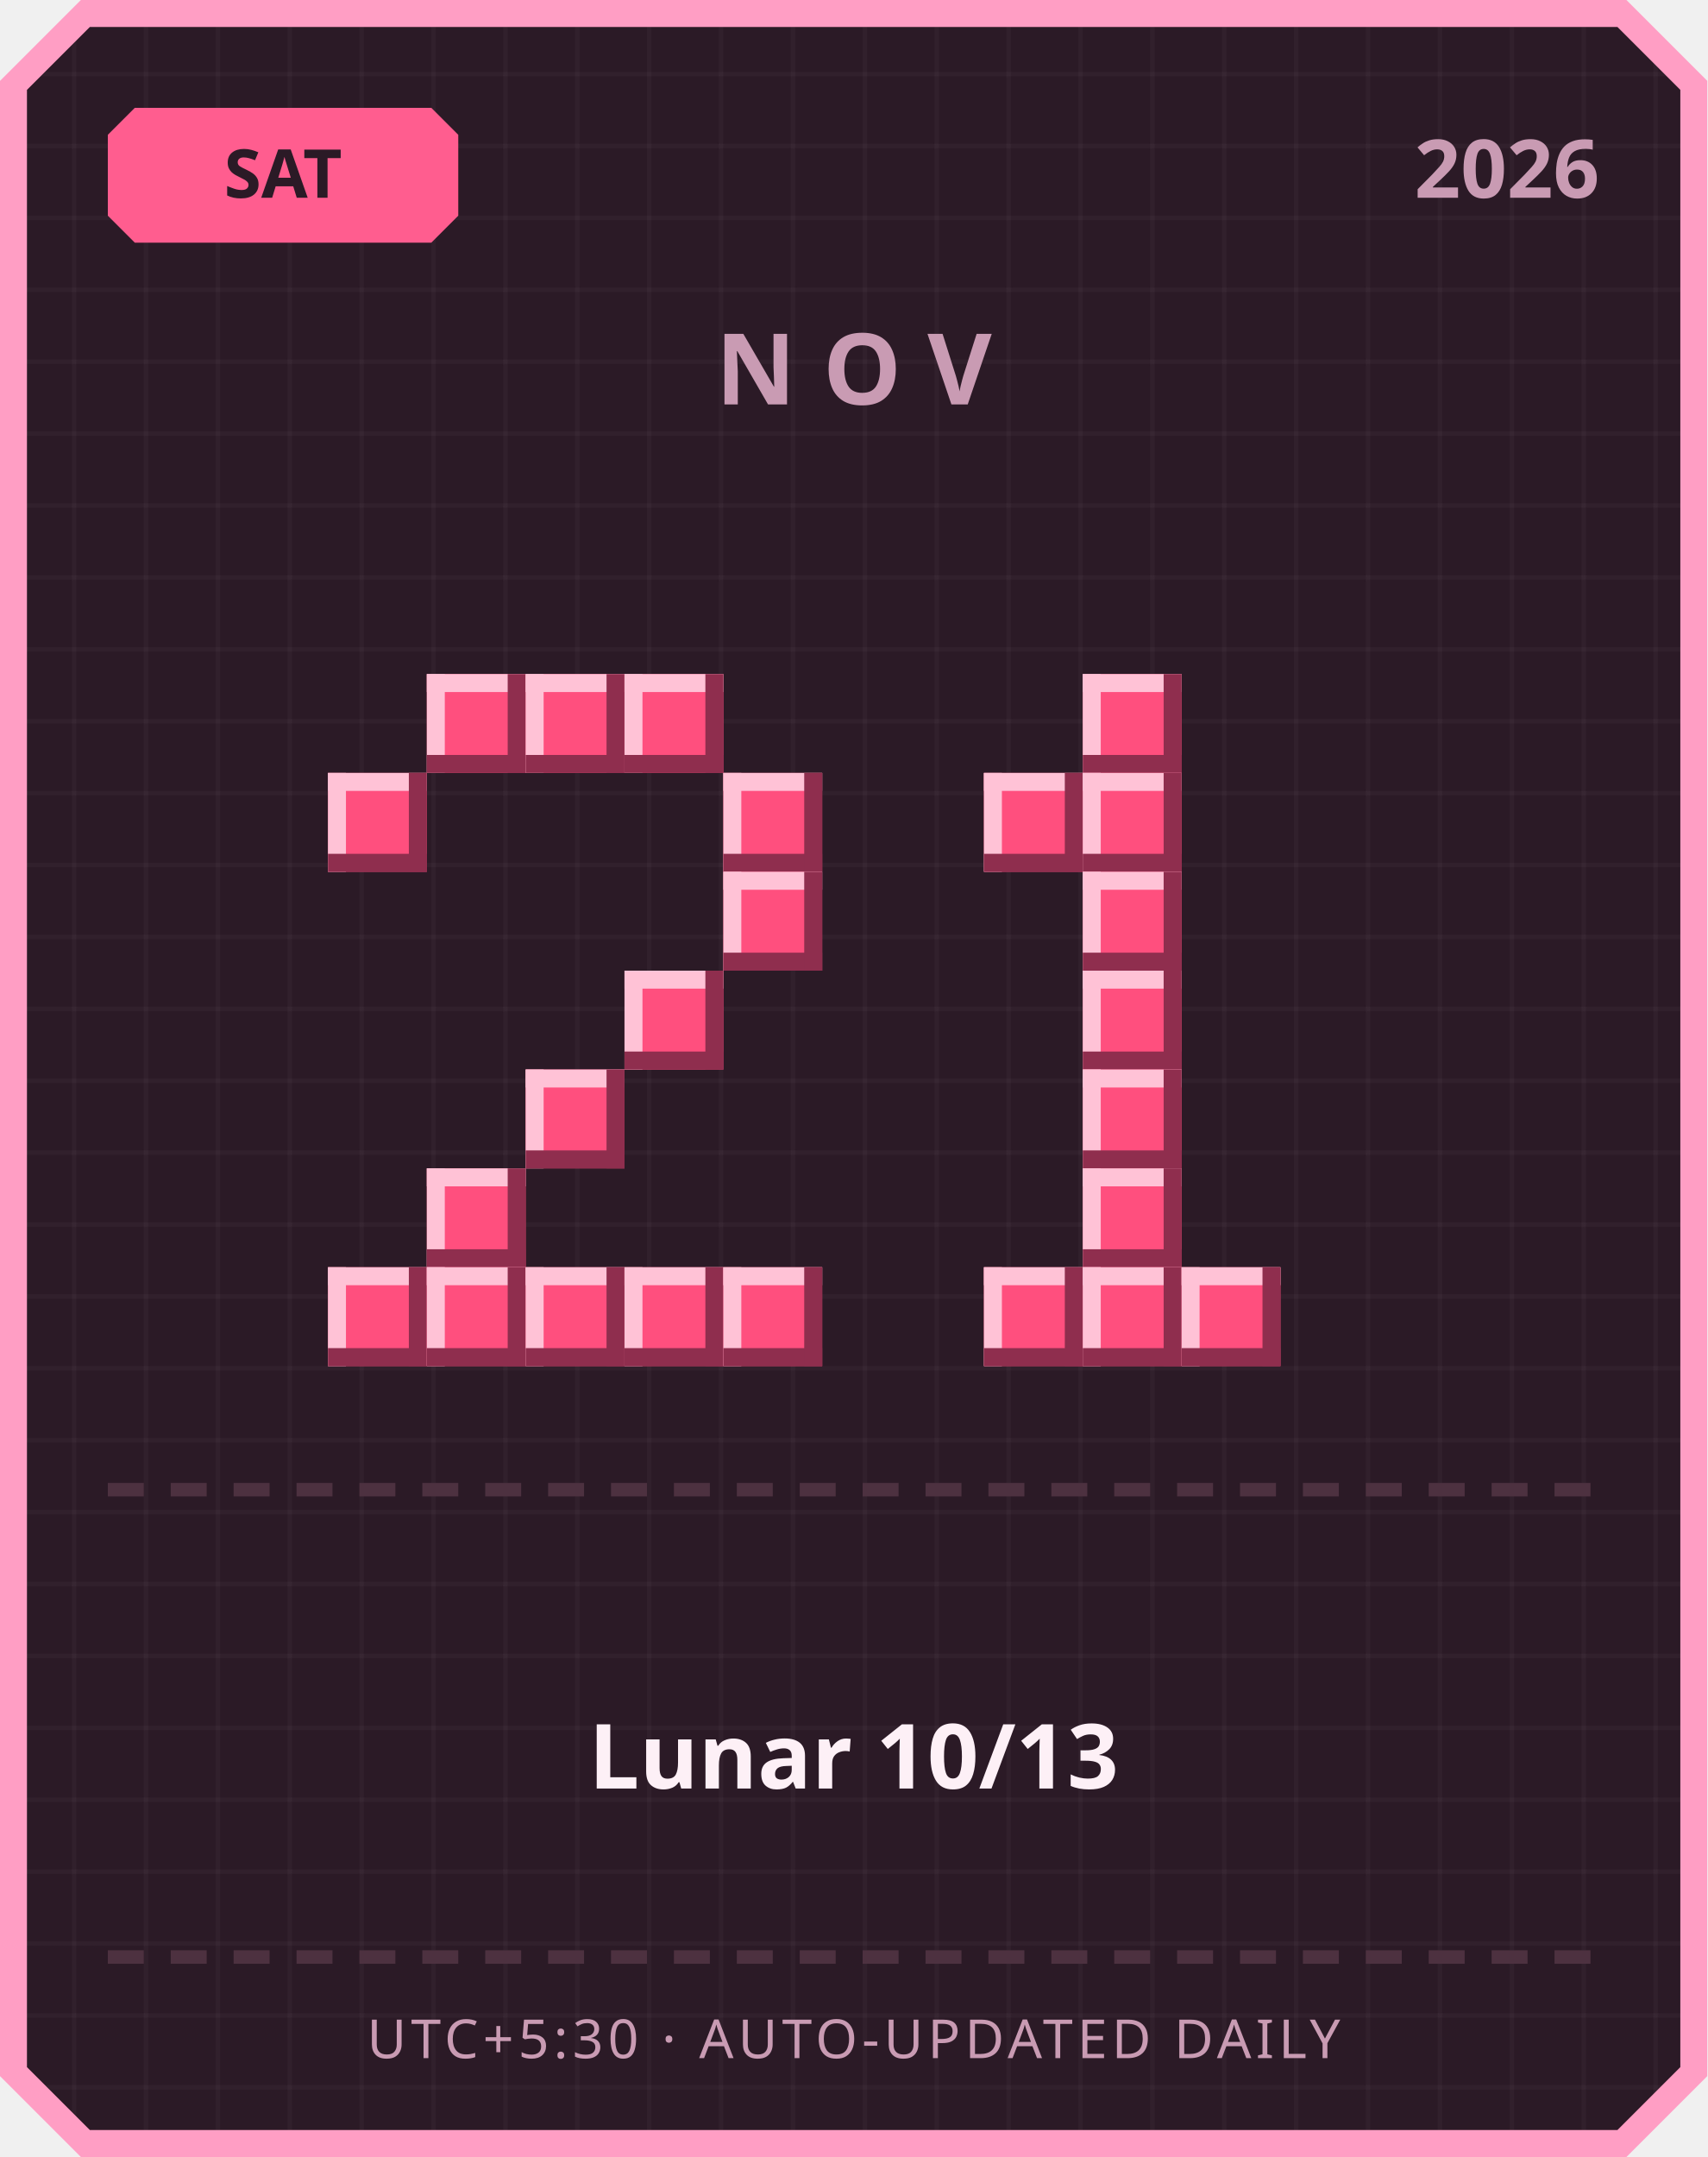
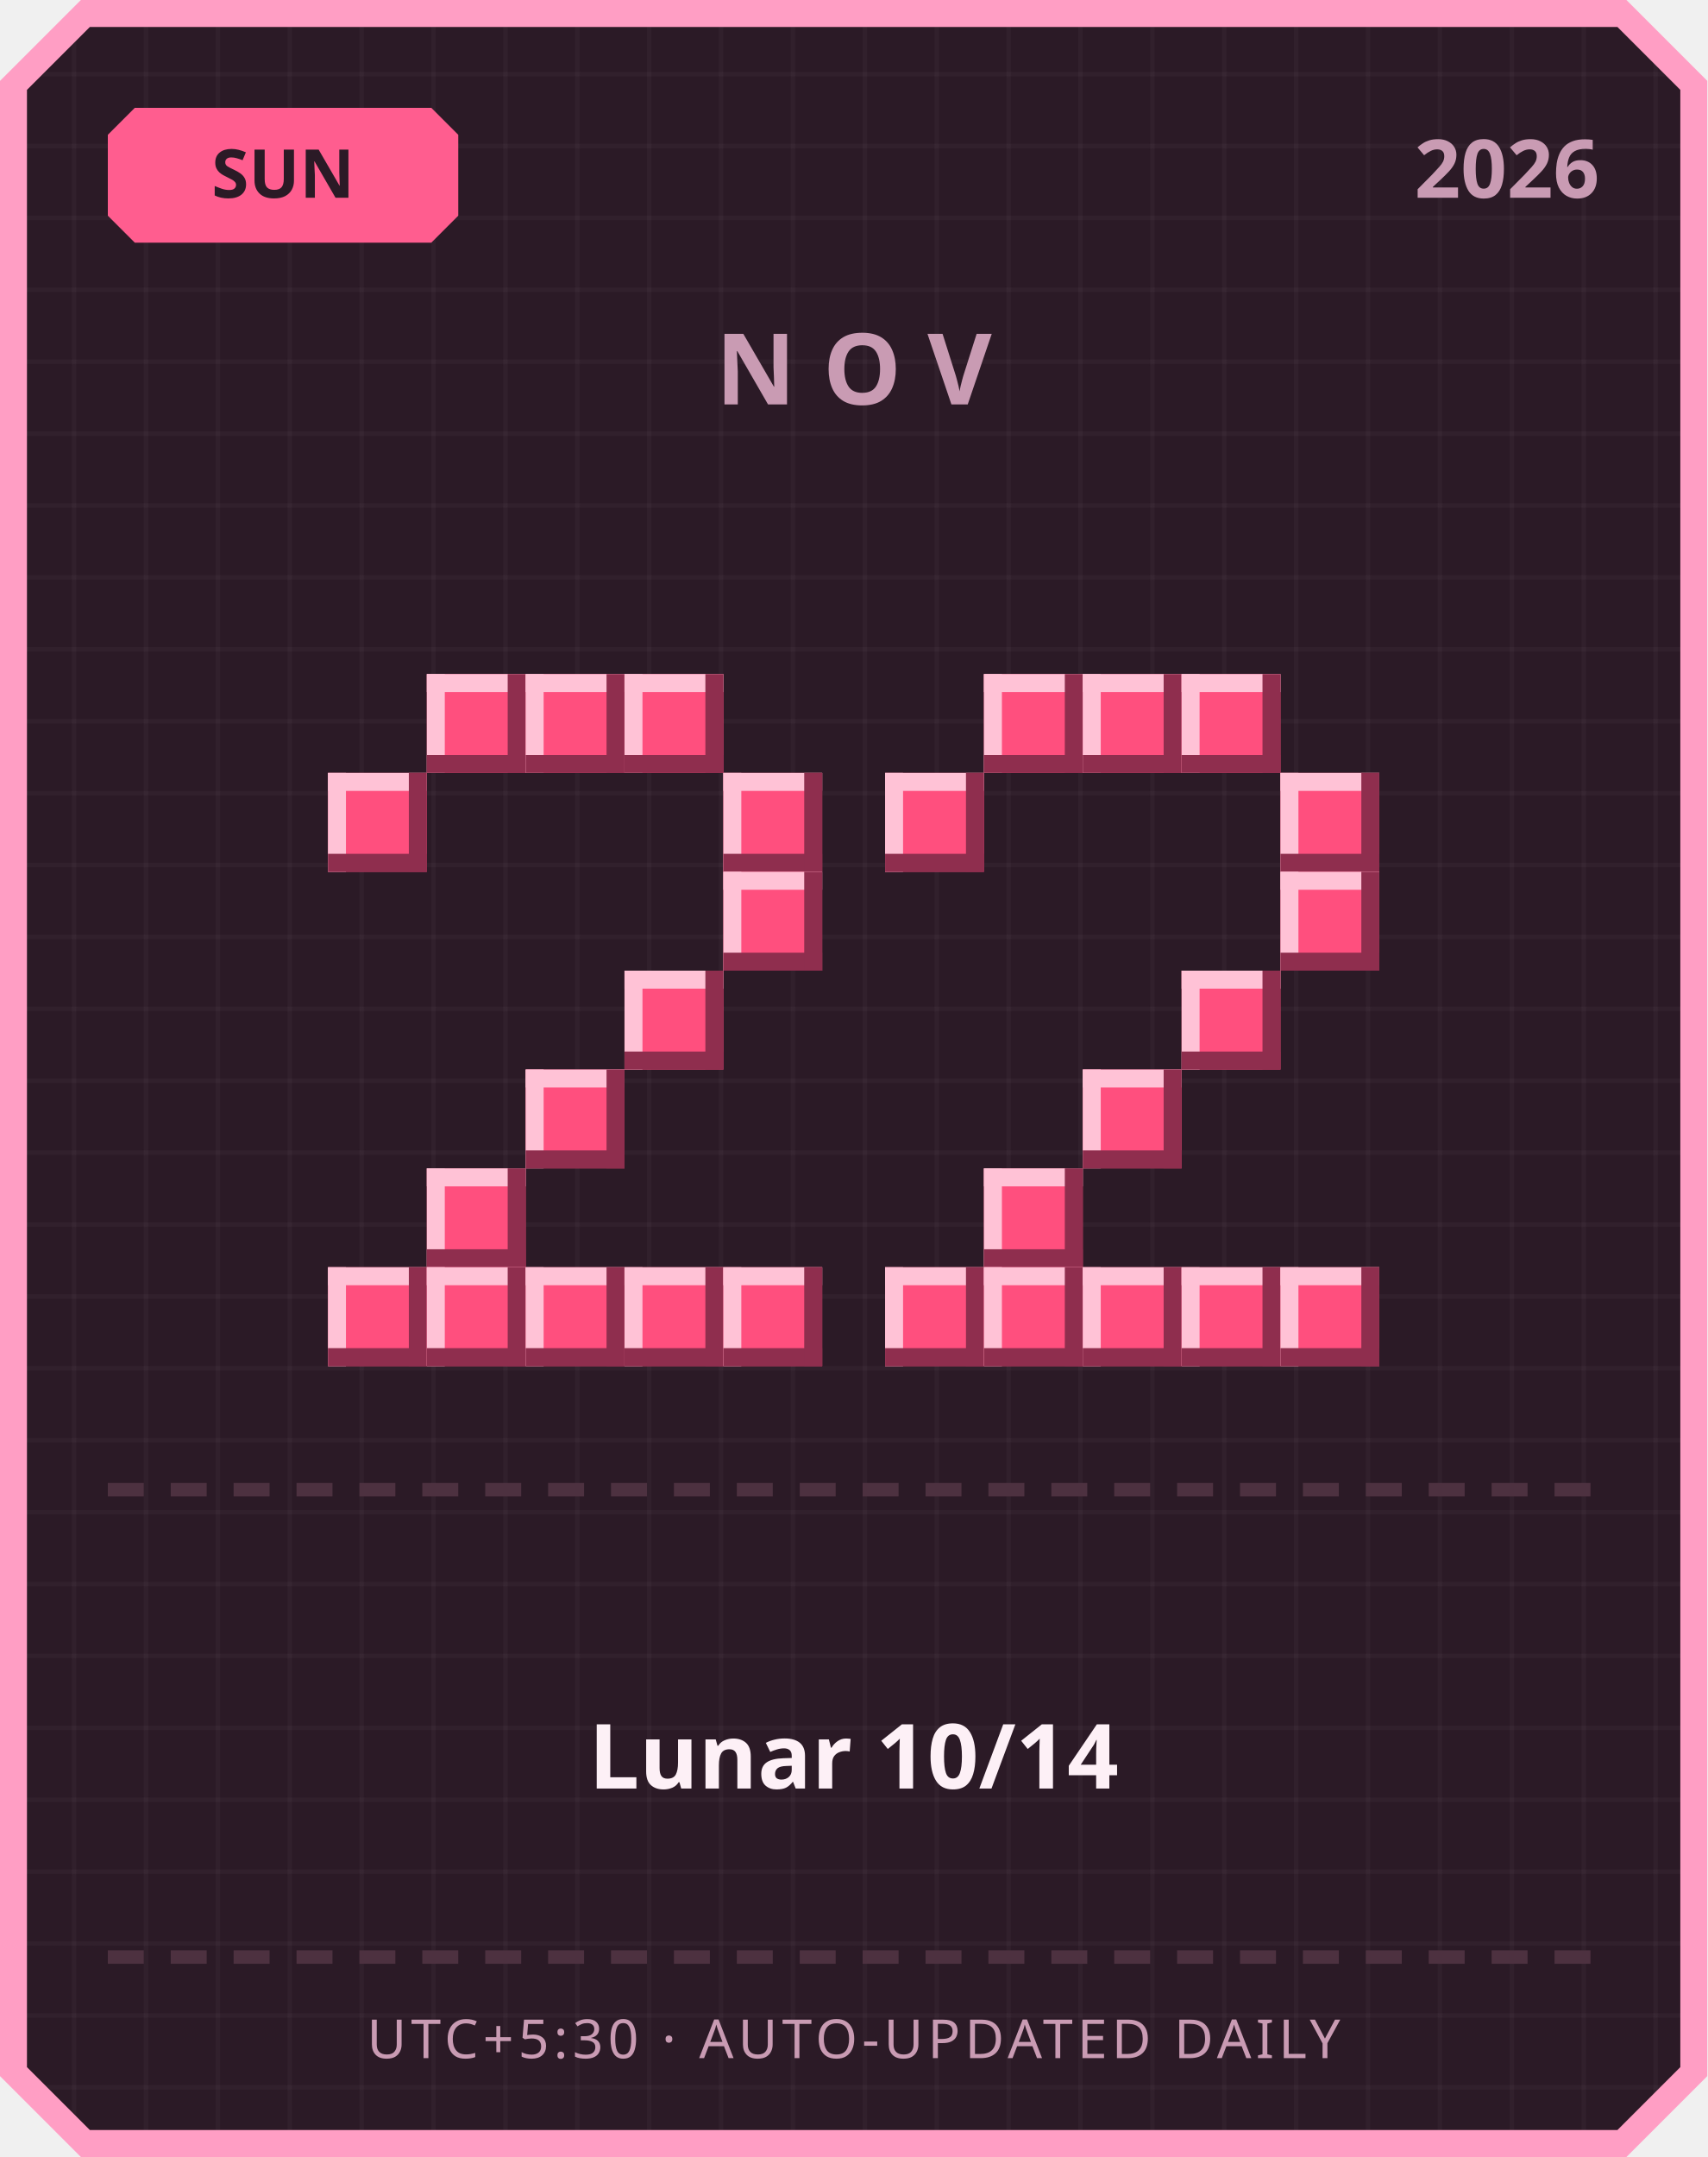
<svg xmlns="http://www.w3.org/2000/svg" width="380" height="480" viewBox="0 0 380 480">
  <defs>
    <pattern id="grid" width="16" height="16" patternUnits="userSpaceOnUse">
      <rect width="16" height="16" fill="#2b1a26" />
      <rect width="1" height="16" fill="#ffffff" opacity="0.03" />
      <rect width="16" height="1" fill="#ffffff" opacity="0.03" />
    </pattern>
  </defs>
  <path d="M 18,0 L 362,0 L 380,18 L 380,462 L 362,480 L 18,480 L 0,462 L 0,18 Z" fill="#ff9ec4" />
  <path d="M 20,6 L 360,6 L 374,20 L 374,460 L 360,474 L 20,474 L 6,460 L 6,20 Z" fill="url(#grid)" />
  <path d="M 30,24 L 96,24 L 102,30 L 102,48 L 96,54 L 30,54 L 24,48 L 24,30 Z" fill="#ff5d8f" />
-   <text x="63" y="44" text-anchor="middle" font-family="'Segoe UI', sans-serif" font-size="15" font-weight="700" fill="#2b1a26">SAT</text>
+   <text x="63" y="44" text-anchor="middle" font-family="'Segoe UI', sans-serif" font-size="15" font-weight="700" fill="#2b1a26">SUN</text>
  <text x="356" y="44" text-anchor="end" font-family="'Segoe UI', sans-serif" font-size="18" font-weight="700" fill="#c99bb3">2026</text>
  <text x="190" y="90" text-anchor="middle" font-family="'Segoe UI', sans-serif" font-size="22" font-weight="700" letter-spacing="6" fill="#c99bb3">NOV</text>
  <rect x="95" y="150" width="22" height="22" fill="#ff4f7e" />
  <rect x="95" y="150" width="22" height="4" fill="#ffc2d6" />
  <rect x="95" y="150" width="4" height="22" fill="#ffc2d6" />
  <rect x="95" y="168" width="22" height="4" fill="#8f2e4e" />
  <rect x="113" y="150" width="4" height="22" fill="#8f2e4e" />
  <rect x="117" y="150" width="22" height="22" fill="#ff4f7e" />
  <rect x="117" y="150" width="22" height="4" fill="#ffc2d6" />
  <rect x="117" y="150" width="4" height="22" fill="#ffc2d6" />
  <rect x="117" y="168" width="22" height="4" fill="#8f2e4e" />
  <rect x="135" y="150" width="4" height="22" fill="#8f2e4e" />
  <rect x="139" y="150" width="22" height="22" fill="#ff4f7e" />
  <rect x="139" y="150" width="22" height="4" fill="#ffc2d6" />
  <rect x="139" y="150" width="4" height="22" fill="#ffc2d6" />
  <rect x="139" y="168" width="22" height="4" fill="#8f2e4e" />
  <rect x="157" y="150" width="4" height="22" fill="#8f2e4e" />
  <rect x="73" y="172" width="22" height="22" fill="#ff4f7e" />
  <rect x="73" y="172" width="22" height="4" fill="#ffc2d6" />
  <rect x="73" y="172" width="4" height="22" fill="#ffc2d6" />
  <rect x="73" y="190" width="22" height="4" fill="#8f2e4e" />
  <rect x="91" y="172" width="4" height="22" fill="#8f2e4e" />
  <rect x="161" y="172" width="22" height="22" fill="#ff4f7e" />
  <rect x="161" y="172" width="22" height="4" fill="#ffc2d6" />
  <rect x="161" y="172" width="4" height="22" fill="#ffc2d6" />
  <rect x="161" y="190" width="22" height="4" fill="#8f2e4e" />
  <rect x="179" y="172" width="4" height="22" fill="#8f2e4e" />
  <rect x="161" y="194" width="22" height="22" fill="#ff4f7e" />
  <rect x="161" y="194" width="22" height="4" fill="#ffc2d6" />
  <rect x="161" y="194" width="4" height="22" fill="#ffc2d6" />
  <rect x="161" y="212" width="22" height="4" fill="#8f2e4e" />
  <rect x="179" y="194" width="4" height="22" fill="#8f2e4e" />
  <rect x="139" y="216" width="22" height="22" fill="#ff4f7e" />
  <rect x="139" y="216" width="22" height="4" fill="#ffc2d6" />
  <rect x="139" y="216" width="4" height="22" fill="#ffc2d6" />
  <rect x="139" y="234" width="22" height="4" fill="#8f2e4e" />
  <rect x="157" y="216" width="4" height="22" fill="#8f2e4e" />
  <rect x="117" y="238" width="22" height="22" fill="#ff4f7e" />
  <rect x="117" y="238" width="22" height="4" fill="#ffc2d6" />
  <rect x="117" y="238" width="4" height="22" fill="#ffc2d6" />
  <rect x="117" y="256" width="22" height="4" fill="#8f2e4e" />
  <rect x="135" y="238" width="4" height="22" fill="#8f2e4e" />
  <rect x="95" y="260" width="22" height="22" fill="#ff4f7e" />
  <rect x="95" y="260" width="22" height="4" fill="#ffc2d6" />
  <rect x="95" y="260" width="4" height="22" fill="#ffc2d6" />
  <rect x="95" y="278" width="22" height="4" fill="#8f2e4e" />
  <rect x="113" y="260" width="4" height="22" fill="#8f2e4e" />
  <rect x="73" y="282" width="22" height="22" fill="#ff4f7e" />
  <rect x="73" y="282" width="22" height="4" fill="#ffc2d6" />
  <rect x="73" y="282" width="4" height="22" fill="#ffc2d6" />
  <rect x="73" y="300" width="22" height="4" fill="#8f2e4e" />
  <rect x="91" y="282" width="4" height="22" fill="#8f2e4e" />
  <rect x="95" y="282" width="22" height="22" fill="#ff4f7e" />
  <rect x="95" y="282" width="22" height="4" fill="#ffc2d6" />
  <rect x="95" y="282" width="4" height="22" fill="#ffc2d6" />
  <rect x="95" y="300" width="22" height="4" fill="#8f2e4e" />
  <rect x="113" y="282" width="4" height="22" fill="#8f2e4e" />
  <rect x="117" y="282" width="22" height="22" fill="#ff4f7e" />
  <rect x="117" y="282" width="22" height="4" fill="#ffc2d6" />
  <rect x="117" y="282" width="4" height="22" fill="#ffc2d6" />
  <rect x="117" y="300" width="22" height="4" fill="#8f2e4e" />
  <rect x="135" y="282" width="4" height="22" fill="#8f2e4e" />
  <rect x="139" y="282" width="22" height="22" fill="#ff4f7e" />
  <rect x="139" y="282" width="22" height="4" fill="#ffc2d6" />
  <rect x="139" y="282" width="4" height="22" fill="#ffc2d6" />
  <rect x="139" y="300" width="22" height="4" fill="#8f2e4e" />
  <rect x="157" y="282" width="4" height="22" fill="#8f2e4e" />
  <rect x="161" y="282" width="22" height="22" fill="#ff4f7e" />
  <rect x="161" y="282" width="22" height="4" fill="#ffc2d6" />
  <rect x="161" y="282" width="4" height="22" fill="#ffc2d6" />
  <rect x="161" y="300" width="22" height="4" fill="#8f2e4e" />
  <rect x="179" y="282" width="4" height="22" fill="#8f2e4e" />
+   <rect x="219" y="150" width="22" height="22" fill="#ff4f7e" />
+   <rect x="219" y="150" width="22" height="4" fill="#ffc2d6" />
+   <rect x="219" y="150" width="4" height="22" fill="#ffc2d6" />
+   <rect x="219" y="168" width="22" height="4" fill="#8f2e4e" />
+   <rect x="237" y="150" width="4" height="22" fill="#8f2e4e" />
  <rect x="241" y="150" width="22" height="22" fill="#ff4f7e" />
  <rect x="241" y="150" width="22" height="4" fill="#ffc2d6" />
  <rect x="241" y="150" width="4" height="22" fill="#ffc2d6" />
  <rect x="241" y="168" width="22" height="4" fill="#8f2e4e" />
  <rect x="259" y="150" width="4" height="22" fill="#8f2e4e" />
-   <rect x="219" y="172" width="22" height="22" fill="#ff4f7e" />
-   <rect x="219" y="172" width="22" height="4" fill="#ffc2d6" />
-   <rect x="219" y="172" width="4" height="22" fill="#ffc2d6" />
-   <rect x="219" y="190" width="22" height="4" fill="#8f2e4e" />
-   <rect x="237" y="172" width="4" height="22" fill="#8f2e4e" />
-   <rect x="241" y="172" width="22" height="22" fill="#ff4f7e" />
-   <rect x="241" y="172" width="22" height="4" fill="#ffc2d6" />
-   <rect x="241" y="172" width="4" height="22" fill="#ffc2d6" />
-   <rect x="241" y="190" width="22" height="4" fill="#8f2e4e" />
-   <rect x="259" y="172" width="4" height="22" fill="#8f2e4e" />
-   <rect x="241" y="194" width="22" height="22" fill="#ff4f7e" />
-   <rect x="241" y="194" width="22" height="4" fill="#ffc2d6" />
-   <rect x="241" y="194" width="4" height="22" fill="#ffc2d6" />
-   <rect x="241" y="212" width="22" height="4" fill="#8f2e4e" />
-   <rect x="259" y="194" width="4" height="22" fill="#8f2e4e" />
-   <rect x="241" y="216" width="22" height="22" fill="#ff4f7e" />
-   <rect x="241" y="216" width="22" height="4" fill="#ffc2d6" />
-   <rect x="241" y="216" width="4" height="22" fill="#ffc2d6" />
-   <rect x="241" y="234" width="22" height="4" fill="#8f2e4e" />
-   <rect x="259" y="216" width="4" height="22" fill="#8f2e4e" />
+   <rect x="263" y="150" width="22" height="22" fill="#ff4f7e" />
+   <rect x="263" y="150" width="22" height="4" fill="#ffc2d6" />
+   <rect x="263" y="150" width="4" height="22" fill="#ffc2d6" />
+   <rect x="263" y="168" width="22" height="4" fill="#8f2e4e" />
+   <rect x="281" y="150" width="4" height="22" fill="#8f2e4e" />
+   <rect x="197" y="172" width="22" height="22" fill="#ff4f7e" />
+   <rect x="197" y="172" width="22" height="4" fill="#ffc2d6" />
+   <rect x="197" y="172" width="4" height="22" fill="#ffc2d6" />
+   <rect x="197" y="190" width="22" height="4" fill="#8f2e4e" />
+   <rect x="215" y="172" width="4" height="22" fill="#8f2e4e" />
+   <rect x="285" y="172" width="22" height="22" fill="#ff4f7e" />
+   <rect x="285" y="172" width="22" height="4" fill="#ffc2d6" />
+   <rect x="285" y="172" width="4" height="22" fill="#ffc2d6" />
+   <rect x="285" y="190" width="22" height="4" fill="#8f2e4e" />
+   <rect x="303" y="172" width="4" height="22" fill="#8f2e4e" />
+   <rect x="285" y="194" width="22" height="22" fill="#ff4f7e" />
+   <rect x="285" y="194" width="22" height="4" fill="#ffc2d6" />
+   <rect x="285" y="194" width="4" height="22" fill="#ffc2d6" />
+   <rect x="285" y="212" width="22" height="4" fill="#8f2e4e" />
+   <rect x="303" y="194" width="4" height="22" fill="#8f2e4e" />
+   <rect x="263" y="216" width="22" height="22" fill="#ff4f7e" />
+   <rect x="263" y="216" width="22" height="4" fill="#ffc2d6" />
+   <rect x="263" y="216" width="4" height="22" fill="#ffc2d6" />
+   <rect x="263" y="234" width="22" height="4" fill="#8f2e4e" />
+   <rect x="281" y="216" width="4" height="22" fill="#8f2e4e" />
  <rect x="241" y="238" width="22" height="22" fill="#ff4f7e" />
  <rect x="241" y="238" width="22" height="4" fill="#ffc2d6" />
  <rect x="241" y="238" width="4" height="22" fill="#ffc2d6" />
  <rect x="241" y="256" width="22" height="4" fill="#8f2e4e" />
  <rect x="259" y="238" width="4" height="22" fill="#8f2e4e" />
-   <rect x="241" y="260" width="22" height="22" fill="#ff4f7e" />
-   <rect x="241" y="260" width="22" height="4" fill="#ffc2d6" />
-   <rect x="241" y="260" width="4" height="22" fill="#ffc2d6" />
-   <rect x="241" y="278" width="22" height="4" fill="#8f2e4e" />
-   <rect x="259" y="260" width="4" height="22" fill="#8f2e4e" />
+   <rect x="219" y="260" width="22" height="22" fill="#ff4f7e" />
+   <rect x="219" y="260" width="22" height="4" fill="#ffc2d6" />
+   <rect x="219" y="260" width="4" height="22" fill="#ffc2d6" />
+   <rect x="219" y="278" width="22" height="4" fill="#8f2e4e" />
+   <rect x="237" y="260" width="4" height="22" fill="#8f2e4e" />
+   <rect x="197" y="282" width="22" height="22" fill="#ff4f7e" />
+   <rect x="197" y="282" width="22" height="4" fill="#ffc2d6" />
+   <rect x="197" y="282" width="4" height="22" fill="#ffc2d6" />
+   <rect x="197" y="300" width="22" height="4" fill="#8f2e4e" />
+   <rect x="215" y="282" width="4" height="22" fill="#8f2e4e" />
  <rect x="219" y="282" width="22" height="22" fill="#ff4f7e" />
  <rect x="219" y="282" width="22" height="4" fill="#ffc2d6" />
  <rect x="219" y="282" width="4" height="22" fill="#ffc2d6" />
  <rect x="219" y="300" width="22" height="4" fill="#8f2e4e" />
  <rect x="237" y="282" width="4" height="22" fill="#8f2e4e" />
  <rect x="241" y="282" width="22" height="22" fill="#ff4f7e" />
  <rect x="241" y="282" width="22" height="4" fill="#ffc2d6" />
  <rect x="241" y="282" width="4" height="22" fill="#ffc2d6" />
  <rect x="241" y="300" width="22" height="4" fill="#8f2e4e" />
  <rect x="259" y="282" width="4" height="22" fill="#8f2e4e" />
  <rect x="263" y="282" width="22" height="22" fill="#ff4f7e" />
  <rect x="263" y="282" width="22" height="4" fill="#ffc2d6" />
  <rect x="263" y="282" width="4" height="22" fill="#ffc2d6" />
  <rect x="263" y="300" width="22" height="4" fill="#8f2e4e" />
  <rect x="281" y="282" width="4" height="22" fill="#8f2e4e" />
+   <rect x="285" y="282" width="22" height="22" fill="#ff4f7e" />
+   <rect x="285" y="282" width="22" height="4" fill="#ffc2d6" />
+   <rect x="285" y="282" width="4" height="22" fill="#ffc2d6" />
+   <rect x="285" y="300" width="22" height="4" fill="#8f2e4e" />
+   <rect x="303" y="282" width="4" height="22" fill="#8f2e4e" />
  <rect x="24" y="330" width="8" height="3" fill="#4d3140" />
  <rect x="38" y="330" width="8" height="3" fill="#4d3140" />
  <rect x="52" y="330" width="8" height="3" fill="#4d3140" />
  <rect x="66" y="330" width="8" height="3" fill="#4d3140" />
  <rect x="80" y="330" width="8" height="3" fill="#4d3140" />
  <rect x="94" y="330" width="8" height="3" fill="#4d3140" />
  <rect x="108" y="330" width="8" height="3" fill="#4d3140" />
  <rect x="122" y="330" width="8" height="3" fill="#4d3140" />
  <rect x="136" y="330" width="8" height="3" fill="#4d3140" />
  <rect x="150" y="330" width="8" height="3" fill="#4d3140" />
  <rect x="164" y="330" width="8" height="3" fill="#4d3140" />
  <rect x="178" y="330" width="8" height="3" fill="#4d3140" />
  <rect x="192" y="330" width="8" height="3" fill="#4d3140" />
  <rect x="206" y="330" width="8" height="3" fill="#4d3140" />
  <rect x="220" y="330" width="8" height="3" fill="#4d3140" />
  <rect x="234" y="330" width="8" height="3" fill="#4d3140" />
  <rect x="248" y="330" width="8" height="3" fill="#4d3140" />
  <rect x="262" y="330" width="8" height="3" fill="#4d3140" />
  <rect x="276" y="330" width="8" height="3" fill="#4d3140" />
  <rect x="290" y="330" width="8" height="3" fill="#4d3140" />
  <rect x="304" y="330" width="8" height="3" fill="#4d3140" />
  <rect x="318" y="330" width="8" height="3" fill="#4d3140" />
  <rect x="332" y="330" width="8" height="3" fill="#4d3140" />
  <rect x="346" y="330" width="8" height="3" fill="#4d3140" />
-   <text x="190" y="398" text-anchor="middle" font-family="'Segoe UI', 'Microsoft JhengHei', sans-serif" font-size="20" font-weight="700" fill="#fdf0f6">Lunar 10/13</text>
+   <text x="190" y="398" text-anchor="middle" font-family="'Segoe UI', 'Microsoft JhengHei', sans-serif" font-size="20" font-weight="700" fill="#fdf0f6">Lunar 10/14</text>
  <rect x="24" y="434" width="8" height="3" fill="#4d3140" />
  <rect x="38" y="434" width="8" height="3" fill="#4d3140" />
  <rect x="52" y="434" width="8" height="3" fill="#4d3140" />
  <rect x="66" y="434" width="8" height="3" fill="#4d3140" />
  <rect x="80" y="434" width="8" height="3" fill="#4d3140" />
  <rect x="94" y="434" width="8" height="3" fill="#4d3140" />
  <rect x="108" y="434" width="8" height="3" fill="#4d3140" />
  <rect x="122" y="434" width="8" height="3" fill="#4d3140" />
  <rect x="136" y="434" width="8" height="3" fill="#4d3140" />
  <rect x="150" y="434" width="8" height="3" fill="#4d3140" />
  <rect x="164" y="434" width="8" height="3" fill="#4d3140" />
  <rect x="178" y="434" width="8" height="3" fill="#4d3140" />
  <rect x="192" y="434" width="8" height="3" fill="#4d3140" />
  <rect x="206" y="434" width="8" height="3" fill="#4d3140" />
  <rect x="220" y="434" width="8" height="3" fill="#4d3140" />
  <rect x="234" y="434" width="8" height="3" fill="#4d3140" />
  <rect x="248" y="434" width="8" height="3" fill="#4d3140" />
  <rect x="262" y="434" width="8" height="3" fill="#4d3140" />
  <rect x="276" y="434" width="8" height="3" fill="#4d3140" />
  <rect x="290" y="434" width="8" height="3" fill="#4d3140" />
  <rect x="304" y="434" width="8" height="3" fill="#4d3140" />
  <rect x="318" y="434" width="8" height="3" fill="#4d3140" />
  <rect x="332" y="434" width="8" height="3" fill="#4d3140" />
  <rect x="346" y="434" width="8" height="3" fill="#4d3140" />
  <text x="190" y="458" text-anchor="middle" font-family="'Segoe UI', sans-serif" font-size="12" letter-spacing="1" fill="#c99bb3">UTC+5:30 · AUTO-UPDATED DAILY</text>
</svg>
